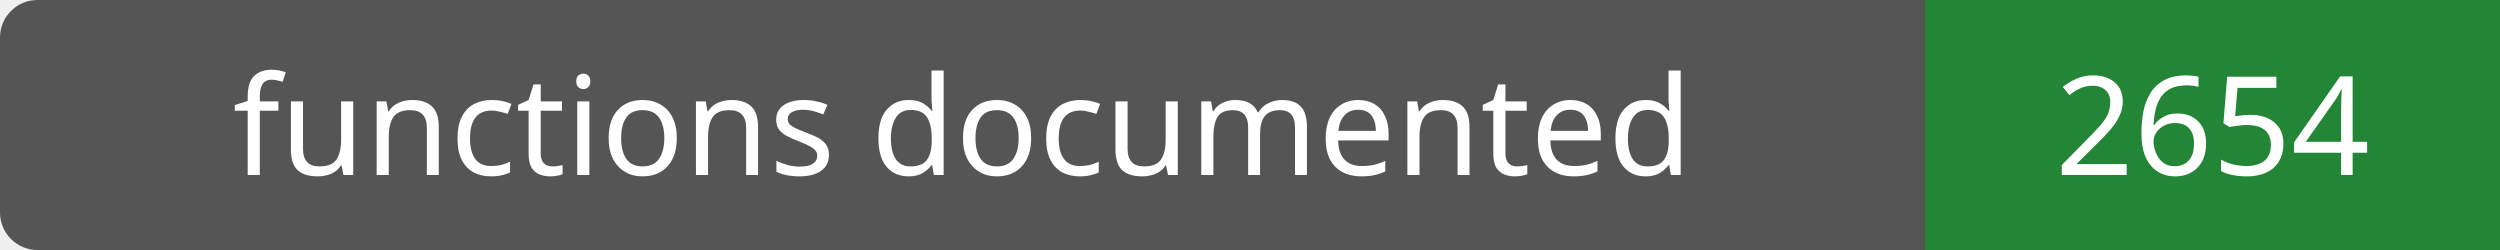
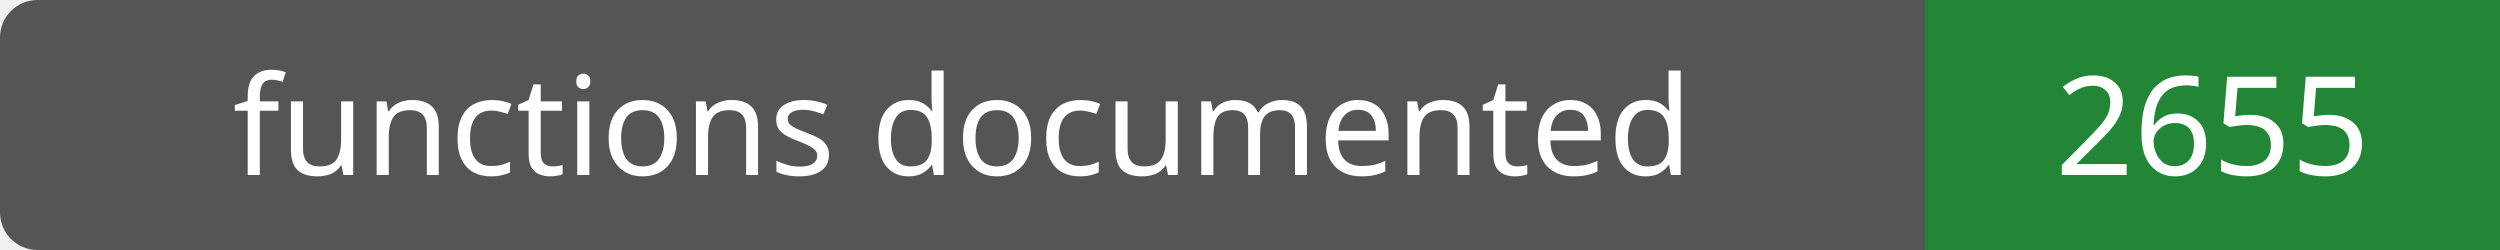
- <svg xmlns="http://www.w3.org/2000/svg" width="200" height="20" role="img" aria-label="functions documented: 2654">
+ <svg xmlns="http://www.w3.org/2000/svg" width="200" height="20" role="img" aria-label="functions documented: 2655">
  <rect width="200" height="20" rx="3" fill="#555" />
  <path fill="#238636" d="M154 0h46v20H154z" />
  <g fill="#fff" text-anchor="middle" font-family="Verdana,sans-serif" font-size="11">
    <text x="77.0" y="14">functions documented</text>
-     <text x="177.0" y="14">2654</text>
+     <text x="177.0" y="14">2655</text>
  </g>
</svg>
